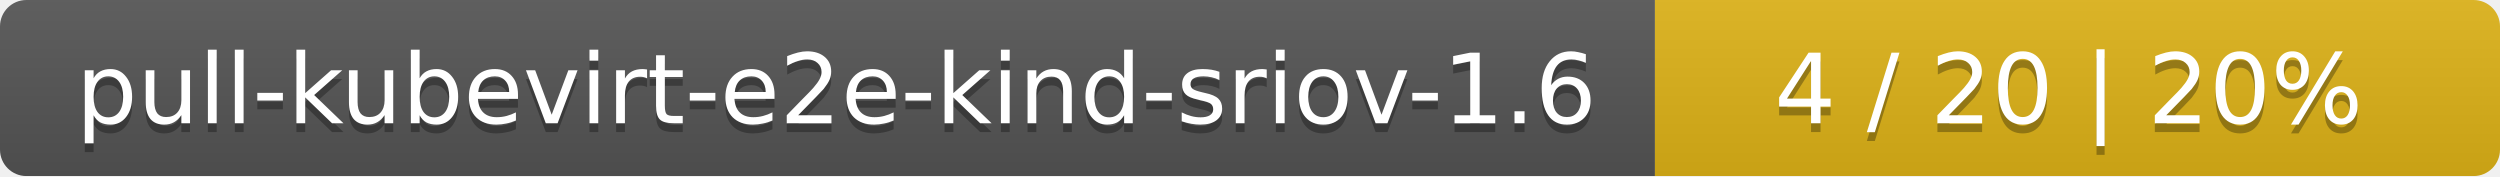
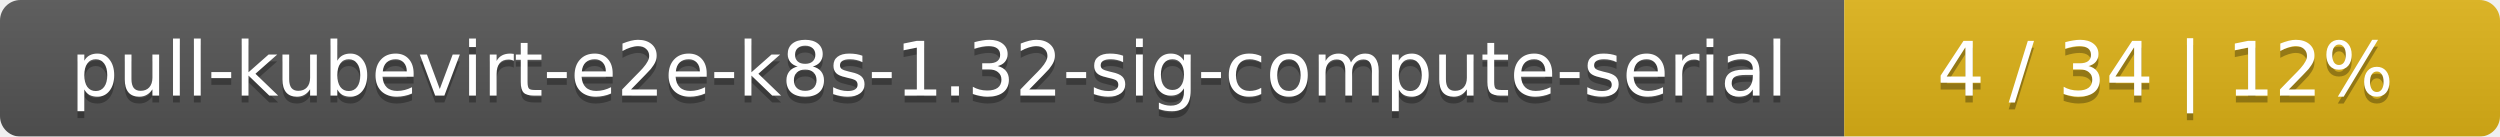
- <svg xmlns="http://www.w3.org/2000/svg" width="284" height="20">
+ <svg xmlns="http://www.w3.org/2000/svg" width="366" height="20">
  <linearGradient id="smooth" x2="0" y2="100%">
    <stop offset="0" stop-color="#bbb" stop-opacity=".1" />
    <stop offset="1" stop-opacity=".1" />
  </linearGradient>
  <mask id="round">
-     <rect width="284" height="20" rx="3" fill="#fff" />
+     <rect width="366" height="20" rx="3" fill="#fff" />
  </mask>
  <g mask="url(#round)">
-     <rect width="188" height="20" fill="#555" />
-     <rect x="188" width="96" height="20" fill="#dfb317" />
-     <rect width="284" height="20" fill="url(#smooth)" />
+     <rect width="270" height="20" fill="#555" />
+     <rect x="270" width="96" height="20" fill="#dfb317" />
+     <rect width="366" height="20" fill="url(#smooth)" />
  </g>
  <g fill="#fff" text-anchor="middle" font-family="DejaVu Sans,Verdana,Geneva,sans-serif" font-size="11">
-     <text x="95" y="15" fill="#010101" fill-opacity=".3">pull-kubevirt-e2e-kind-sriov-1.6</text>
-     <text x="95" y="14">pull-kubevirt-e2e-kind-sriov-1.6</text>
-     <text x="235" y="15" fill="#010101" fill-opacity=".3">4 / 20    |    20%</text>
-     <text x="235" y="14">4 / 20    |    20%</text>
+     <text x="136" y="15" fill="#010101" fill-opacity=".3">pull-kubevirt-e2e-k8s-1.32-sig-compute-serial</text>
+     <text x="136" y="14">pull-kubevirt-e2e-k8s-1.32-sig-compute-serial</text>
+     <text x="317" y="15" fill="#010101" fill-opacity=".3">4 / 34    |    12%</text>
+     <text x="317" y="14">4 / 34    |    12%</text>
  </g>
</svg>
